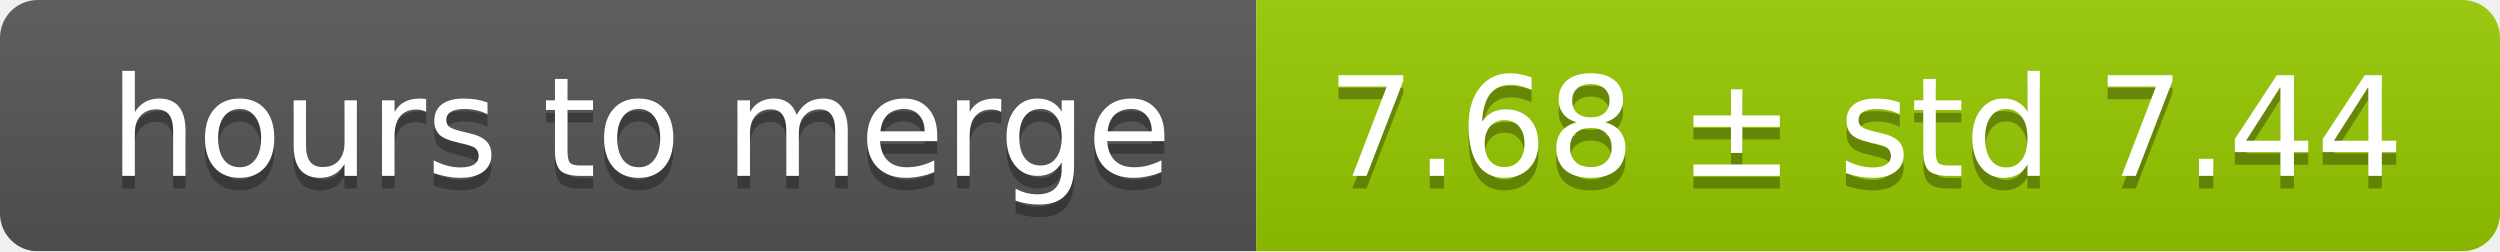
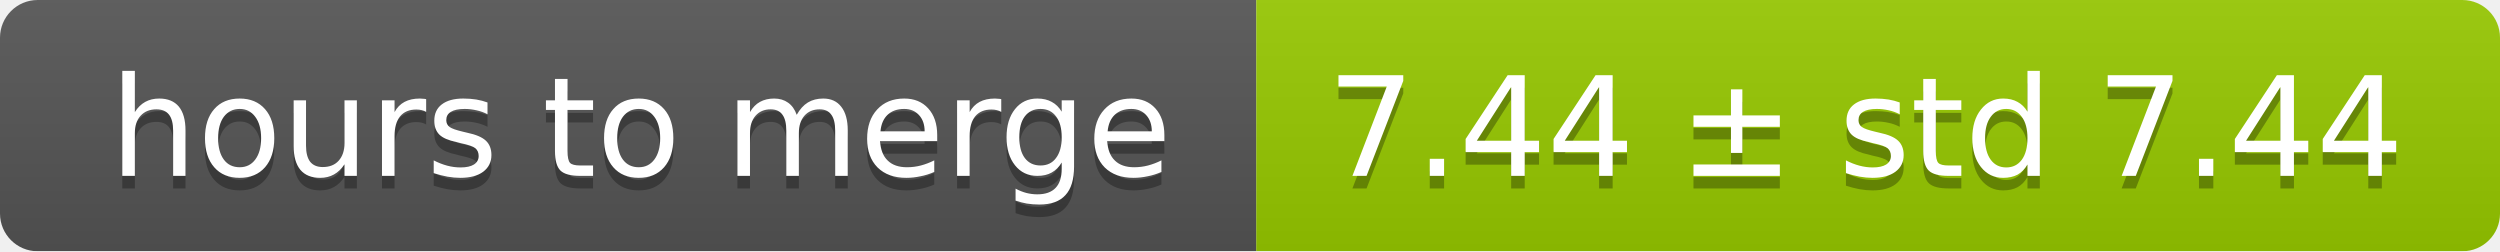
<svg xmlns="http://www.w3.org/2000/svg" width="199" height="20">
  <linearGradient id="smooth" x2="0" y2="100%">
    <stop offset="0" stop-color="#bbb" stop-opacity=".1" />
    <stop offset="1" stop-opacity=".1" />
  </linearGradient>
  <mask id="round">
    <rect width="199" height="20" rx="3" fill="#fff" />
  </mask>
  <g mask="url(#round)">
    <rect width="100" height="20" fill="#555" />
    <rect x="100" width="99" height="20" fill="#97ca00" />
    <rect width="199" height="20" fill="url(#smooth)" />
  </g>
  <g fill="#fff" text-anchor="middle" font-family="DejaVu Sans,Verdana,Geneva,sans-serif" font-size="11">
    <text x="51" y="15" fill="#010101" fill-opacity=".3">hours to merge</text>
    <text x="51" y="14">hours to merge</text>
-     <text x="148.5" y="15" fill="#010101" fill-opacity=".3">7.68 ± std 7.44</text>
-     <text x="148.5" y="14">7.68 ± std 7.44</text>
+     <text x="148.5" y="15" fill="#010101" fill-opacity=".3">7.44 ± std 7.44</text>
+     <text x="148.5" y="14">7.44 ± std 7.44</text>
  </g>
</svg>
